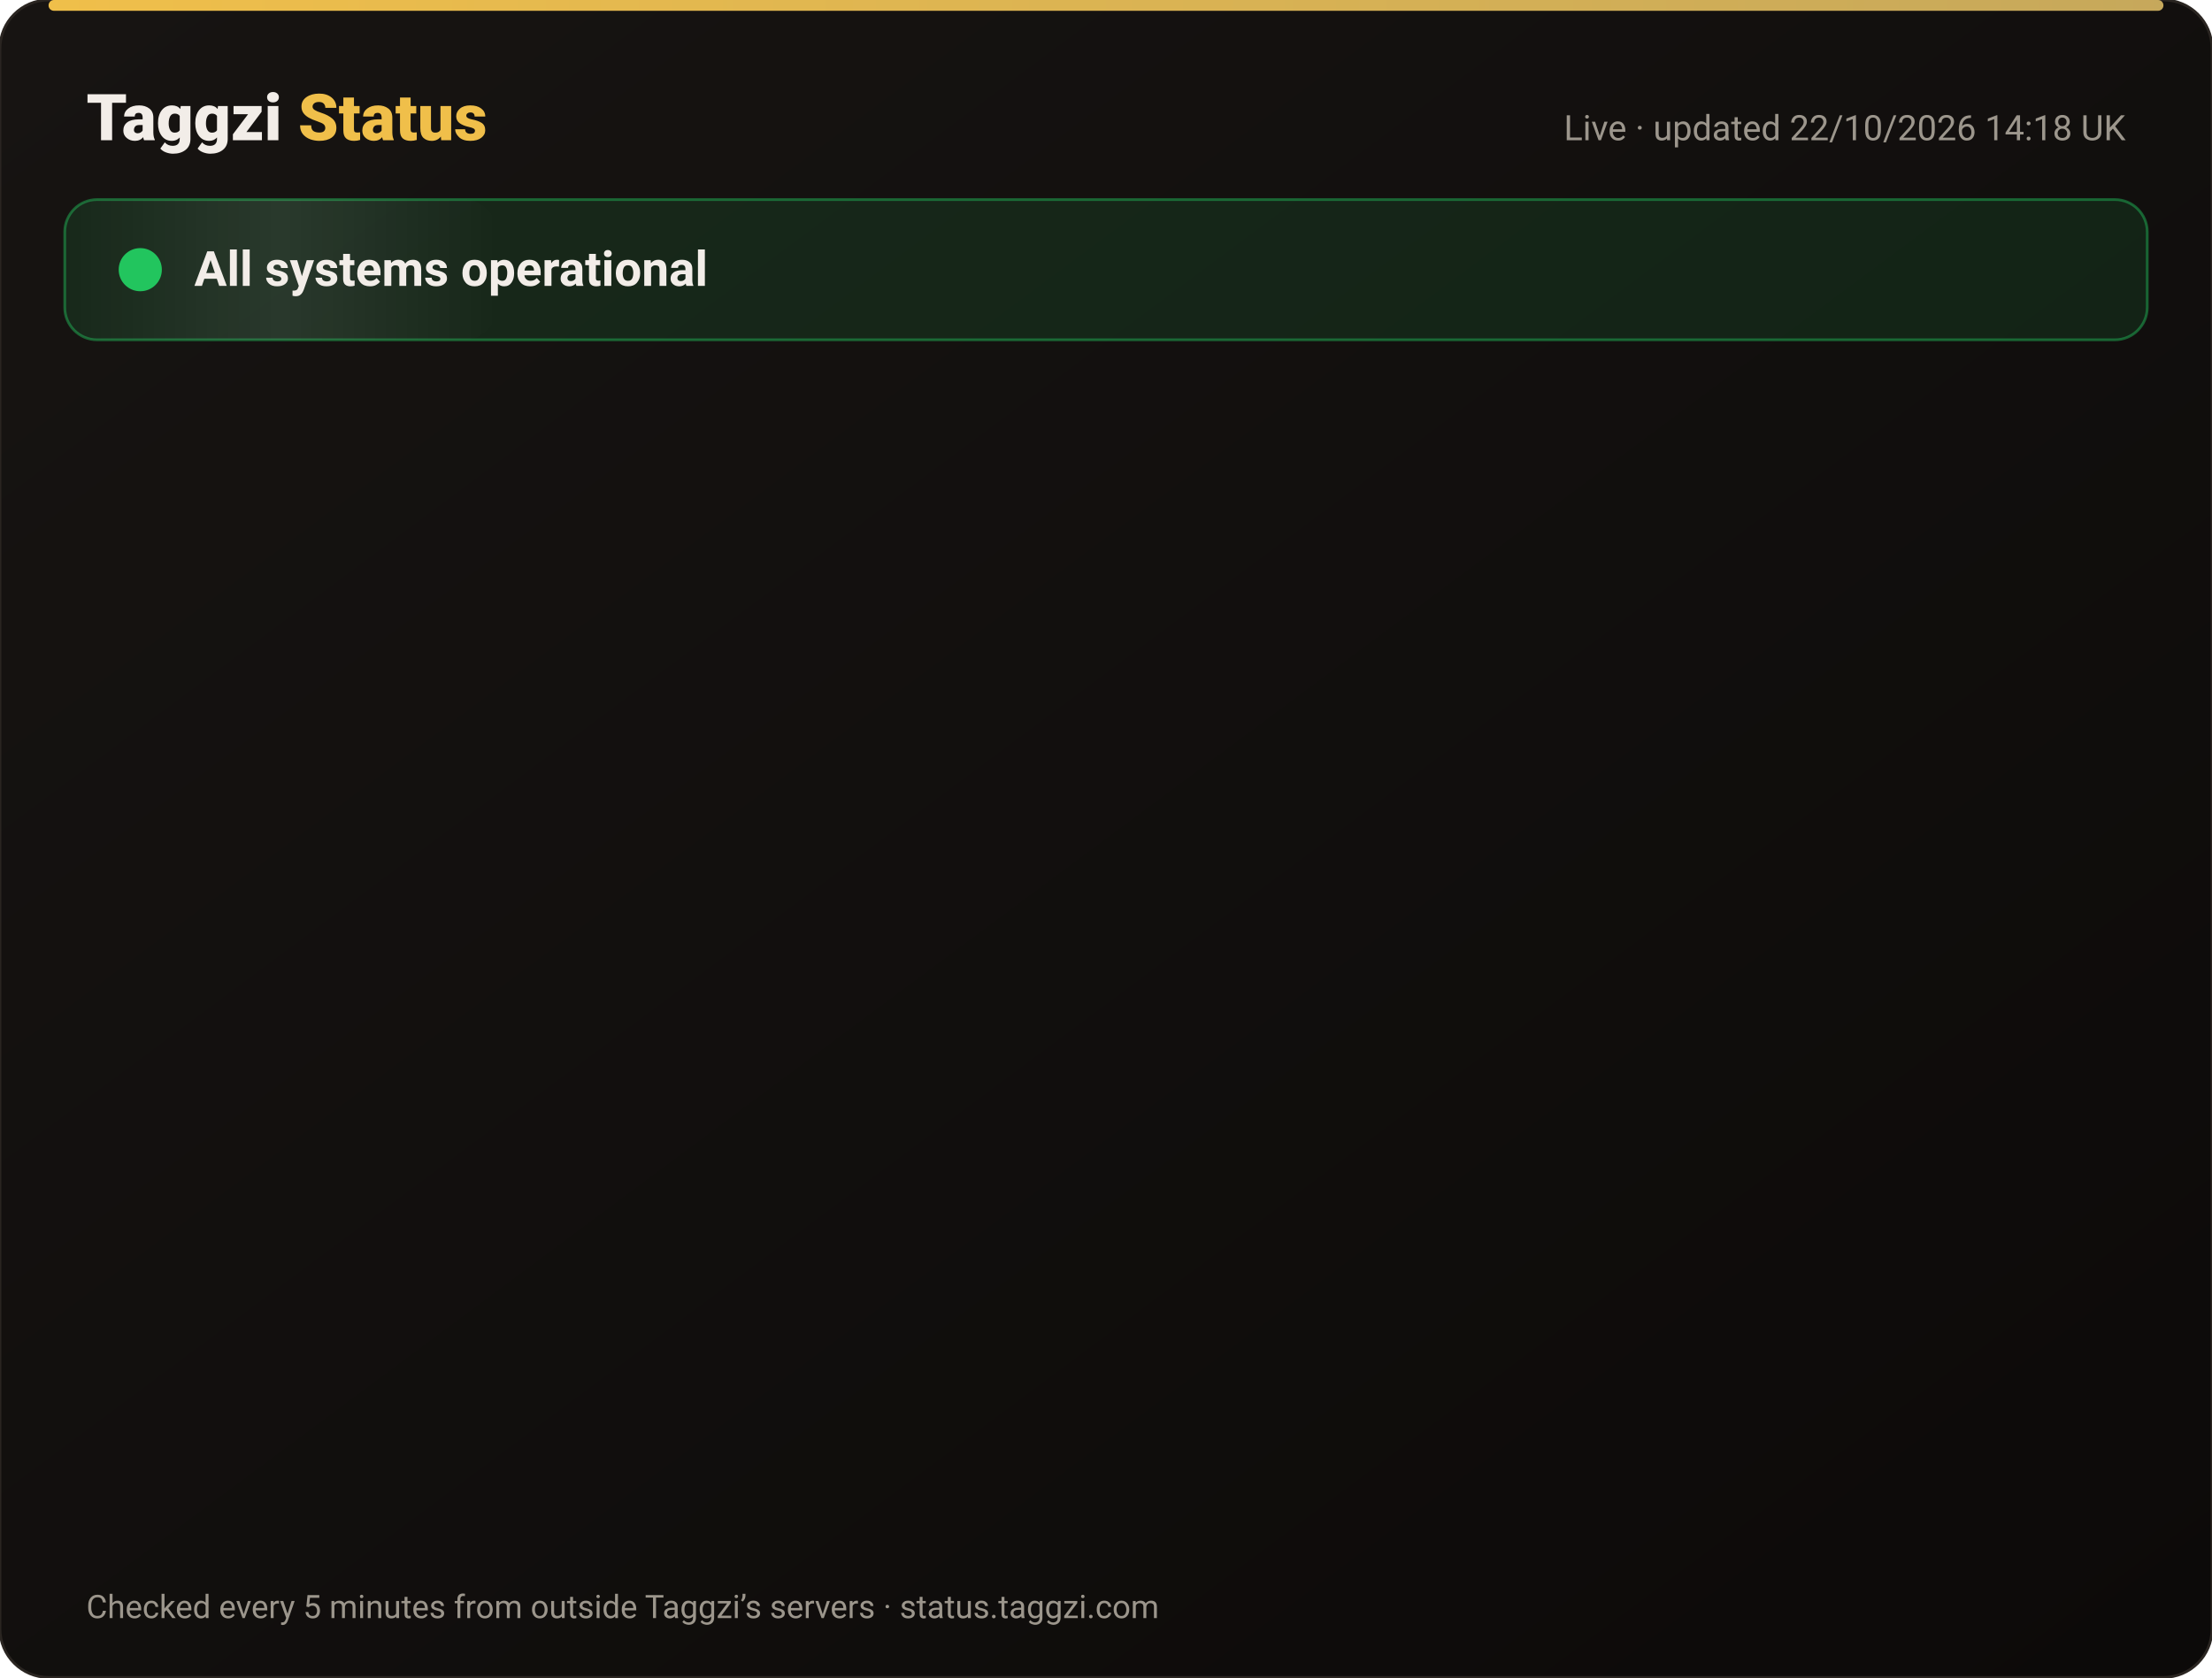
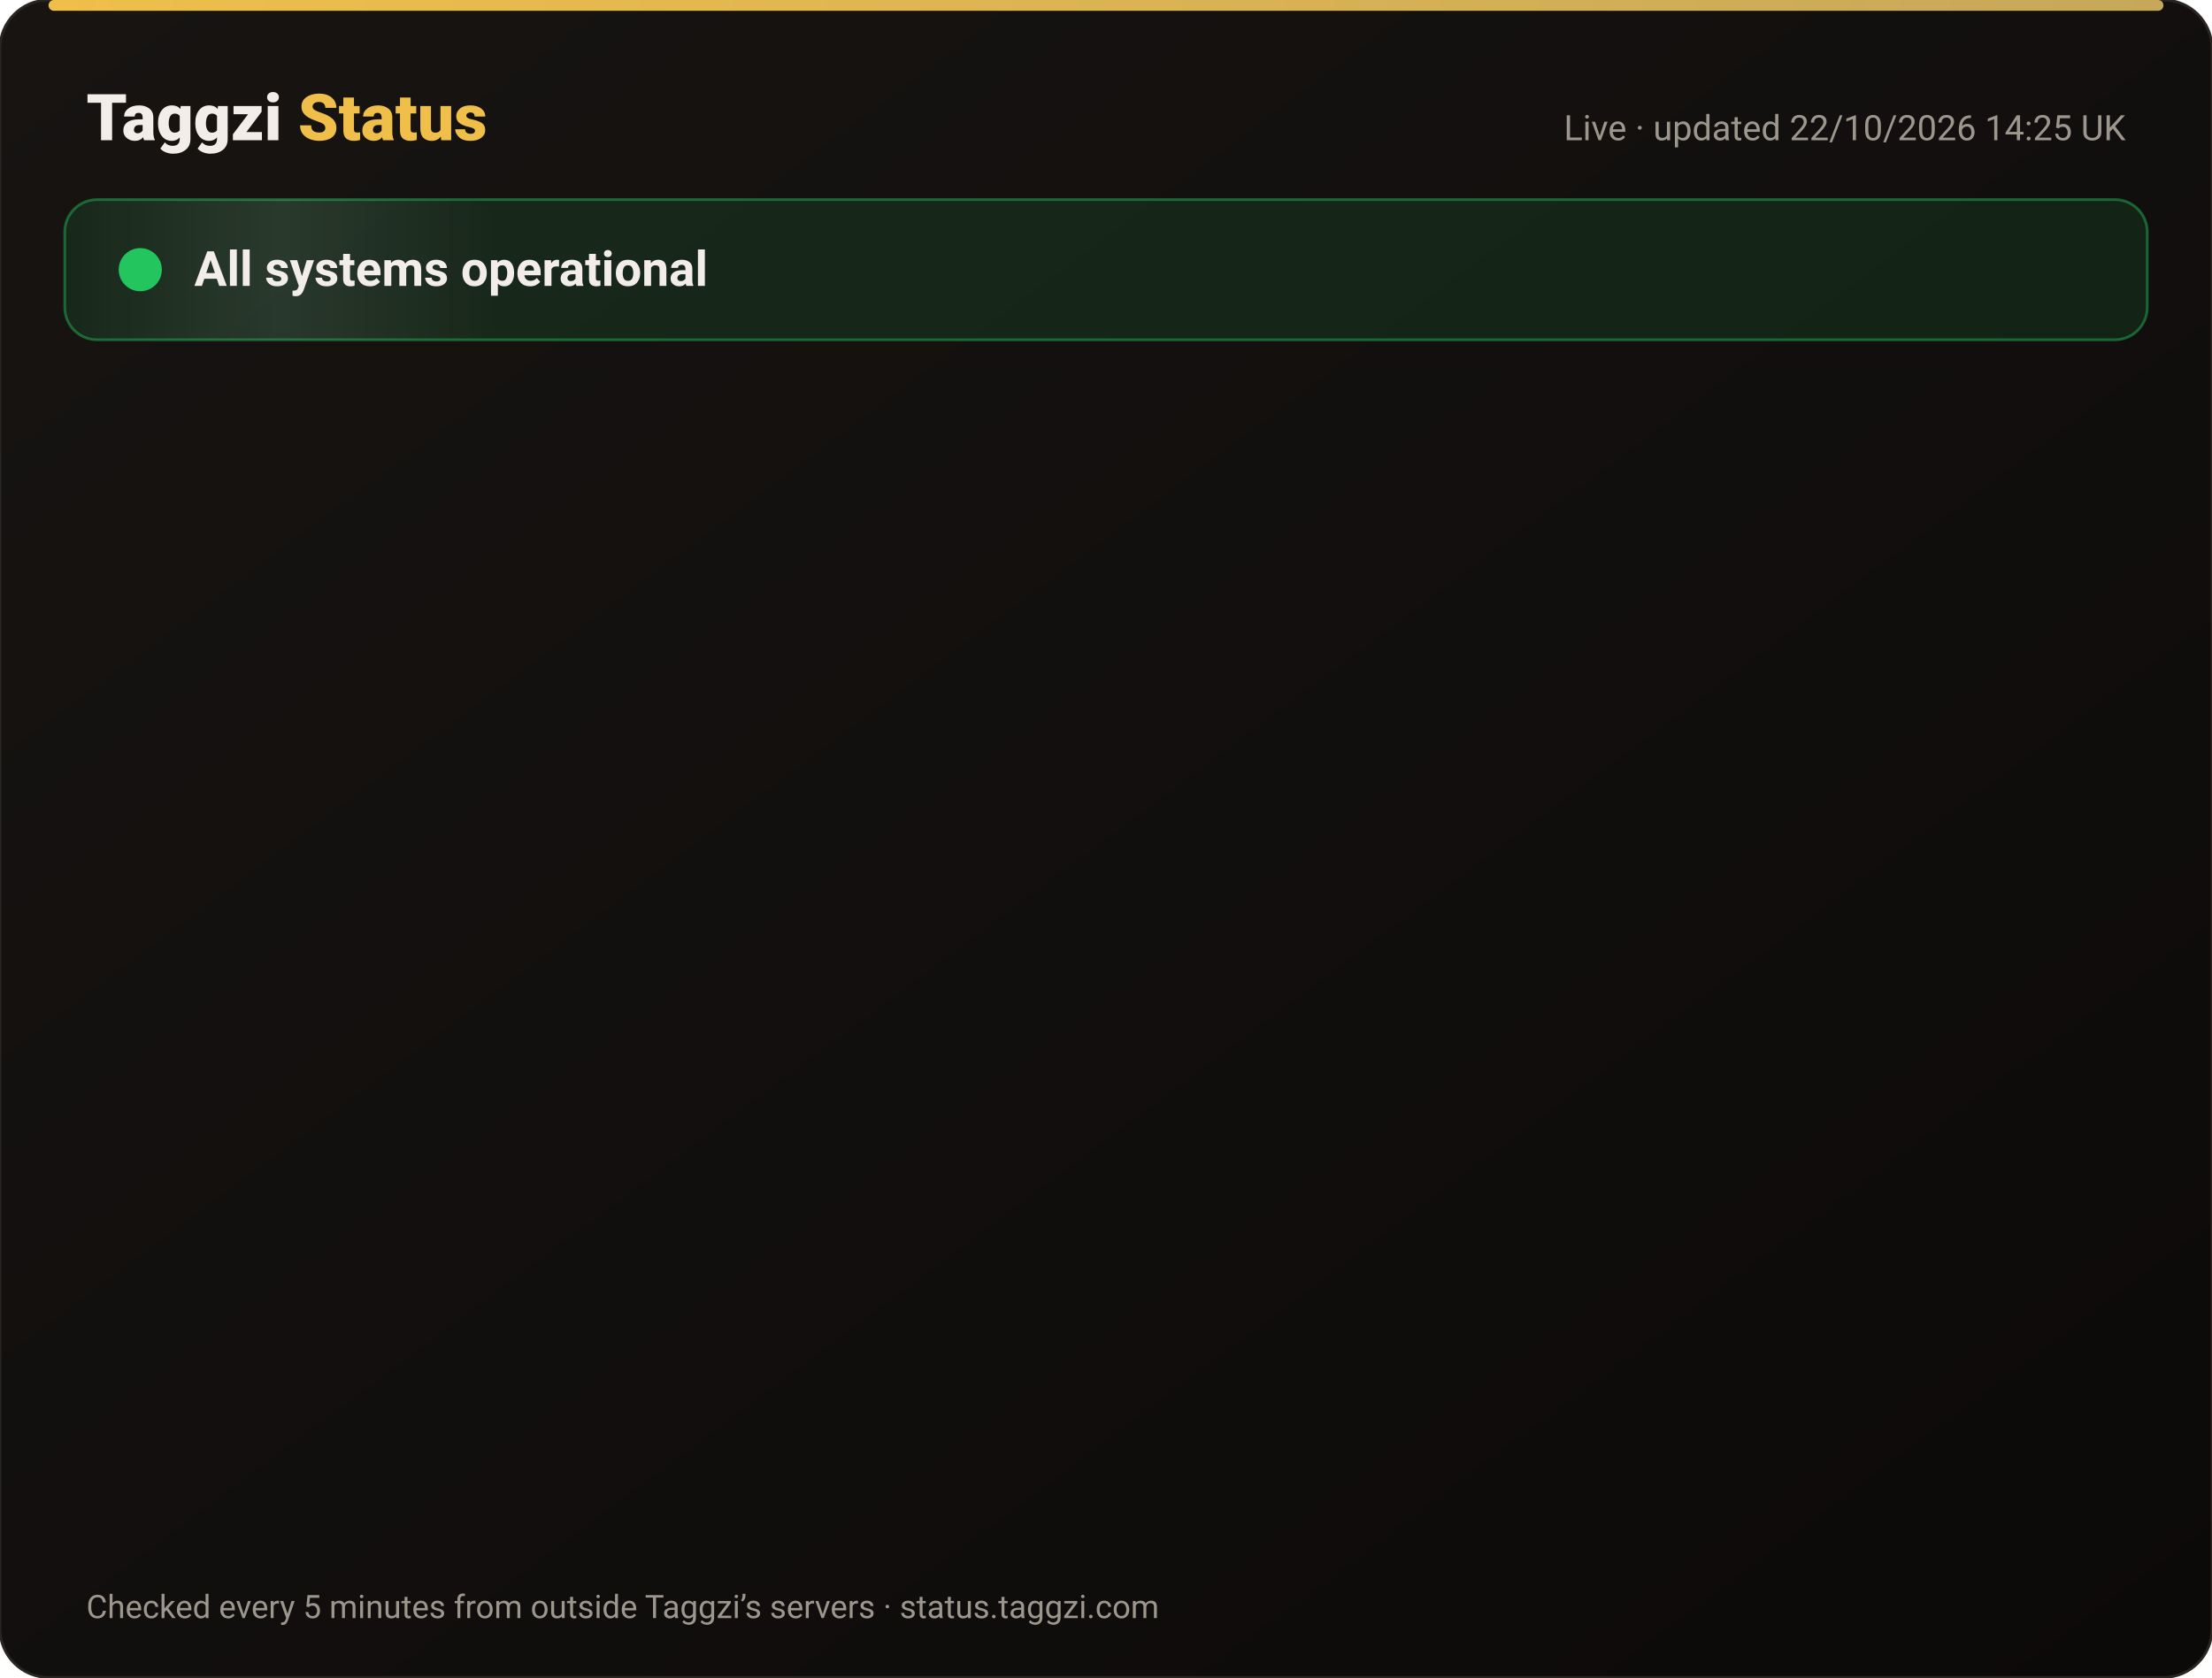
<svg xmlns="http://www.w3.org/2000/svg" width="820" height="622" viewBox="0 0 820 622" font-family="-apple-system,Segoe UI,Roboto,Helvetica,Arial,sans-serif">
  <defs>
    <linearGradient id="bg" x1="0" y1="0" x2="1" y2="1">
      <stop offset="0" stop-color="#171412" />
      <stop offset="1" stop-color="#0C0A09" />
    </linearGradient>
    <linearGradient id="gold" x1="0" x2="1">
      <stop offset="0" stop-color="#F0BF4A" />
      <stop offset="1" stop-color="#c6a85b" />
    </linearGradient>
    <linearGradient id="shine" x1="0" x2="1">
      <stop offset="0" stop-color="#fff" stop-opacity="0" />
      <stop offset=".5" stop-color="#fff" stop-opacity=".08" />
      <stop offset="1" stop-color="#fff" stop-opacity="0" />
    </linearGradient>
  </defs>
  <rect width="820" height="622" rx="18" fill="url(#bg)" stroke="#2a2521" />
  <rect x="18" y="0" width="784" height="4" rx="2" fill="url(#gold)" />
  <text x="32" y="52" font-size="24" font-weight="800" fill="#F2EDE8">Taggzi <tspan fill="#F0BF4A">Status</tspan>
  </text>
-   <text x="788" y="52" font-size="13" fill="#9C968C" text-anchor="end">Live · updated 22/10/2026 14:18 UK</text>
+   <text x="788" y="52" font-size="13" fill="#9C968C" text-anchor="end">Live · updated 22/10/2026 14:25 UK</text>
  <rect x="24" y="74" width="772" height="52" rx="12" fill="#22c55e" fill-opacity=".12" stroke="#22c55e" stroke-opacity=".45" />
  <rect x="24" y="74" width="160" height="52" rx="12" fill="url(#shine)">
    <animate attributeName="x" from="-160" to="820" dur="4s" repeatCount="indefinite" />
  </rect>
  <circle cx="52" cy="100" r="7" fill="#22c55e" />
  <circle cx="52" cy="100" r="7" fill="none" stroke="#22c55e" stroke-width="2">
    <animate attributeName="r" values="7;15;7" dur="2s" repeatCount="indefinite" />
    <animate attributeName="opacity" values=".9;0;.9" dur="2s" repeatCount="indefinite" />
  </circle>
  <text x="72" y="106" font-size="18" font-weight="700" fill="#F2EDE8">All systems operational</text>
  <g opacity="0">
    <animate attributeName="opacity" from="0" to="1" begin="0.00s" dur=".6s" fill="freeze" />
    <line x1="32" y1="188" x2="788" y2="188" stroke="#2a2521" />
    <circle cx="44" cy="166" r="6" fill="#22c55e">
      <animate attributeName="opacity" values="1;.45;1" dur="2.4s" begin="0.00s" repeatCount="indefinite" />
    </circle>
    <text x="62" y="171" font-size="15" font-weight="650" fill="#F2EDE8">Website</text>
    <text x="630" y="171" font-size="13" fill="#9C968C" text-anchor="end">100.00% uptime</text>
    <rect x="648" y="154" width="140" height="24" rx="12" fill="#22c55e" fill-opacity=".14" stroke="#22c55e" stroke-opacity=".5" />
    <text x="718" y="171" font-size="12" font-weight="700" fill="#22c55e" text-anchor="middle">Operational</text>
  </g>
  <g opacity="0">
    <animate attributeName="opacity" from="0" to="1" begin="0.15s" dur=".6s" fill="freeze" />
    <line x1="32" y1="234" x2="788" y2="234" stroke="#2a2521" />
    <circle cx="44" cy="212" r="6" fill="#22c55e">
      <animate attributeName="opacity" values="1;.45;1" dur="2.4s" begin="0.15s" repeatCount="indefinite" />
    </circle>
    <text x="62" y="217" font-size="15" font-weight="650" fill="#F2EDE8">Tag scans</text>
    <text x="630" y="217" font-size="13" fill="#9C968C" text-anchor="end">100.00% uptime</text>
    <rect x="648" y="200" width="140" height="24" rx="12" fill="#22c55e" fill-opacity=".14" stroke="#22c55e" stroke-opacity=".5" />
    <text x="718" y="217" font-size="12" font-weight="700" fill="#22c55e" text-anchor="middle">Operational</text>
  </g>
  <g opacity="0">
    <animate attributeName="opacity" from="0" to="1" begin="0.30s" dur=".6s" fill="freeze" />
    <line x1="32" y1="280" x2="788" y2="280" stroke="#2a2521" />
    <circle cx="44" cy="258" r="6" fill="#22c55e">
      <animate attributeName="opacity" values="1;.45;1" dur="2.4s" begin="0.30s" repeatCount="indefinite" />
    </circle>
    <text x="62" y="263" font-size="15" font-weight="650" fill="#F2EDE8">Manual tag lookup</text>
    <text x="630" y="263" font-size="13" fill="#9C968C" text-anchor="end">100.00% uptime</text>
    <rect x="648" y="246" width="140" height="24" rx="12" fill="#22c55e" fill-opacity=".14" stroke="#22c55e" stroke-opacity=".5" />
    <text x="718" y="263" font-size="12" font-weight="700" fill="#22c55e" text-anchor="middle">Operational</text>
  </g>
  <g opacity="0">
    <animate attributeName="opacity" from="0" to="1" begin="0.45s" dur=".6s" fill="freeze" />
    <line x1="32" y1="326" x2="788" y2="326" stroke="#2a2521" />
    <circle cx="44" cy="304" r="6" fill="#22c55e">
      <animate attributeName="opacity" values="1;.45;1" dur="2.4s" begin="0.45s" repeatCount="indefinite" />
    </circle>
    <text x="62" y="309" font-size="15" font-weight="650" fill="#F2EDE8">App &amp; login</text>
    <text x="630" y="309" font-size="13" fill="#9C968C" text-anchor="end">100.00% uptime</text>
    <rect x="648" y="292" width="140" height="24" rx="12" fill="#22c55e" fill-opacity=".14" stroke="#22c55e" stroke-opacity=".5" />
    <text x="718" y="309" font-size="12" font-weight="700" fill="#22c55e" text-anchor="middle">Operational</text>
  </g>
  <g opacity="0">
    <animate attributeName="opacity" from="0" to="1" begin="0.60s" dur=".6s" fill="freeze" />
    <line x1="32" y1="372" x2="788" y2="372" stroke="#2a2521" />
    <circle cx="44" cy="350" r="6" fill="#22c55e">
      <animate attributeName="opacity" values="1;.45;1" dur="2.4s" begin="0.60s" repeatCount="indefinite" />
    </circle>
    <text x="62" y="355" font-size="15" font-weight="650" fill="#F2EDE8">Community alerts</text>
    <text x="630" y="355" font-size="13" fill="#9C968C" text-anchor="end">100.00% uptime</text>
    <rect x="648" y="338" width="140" height="24" rx="12" fill="#22c55e" fill-opacity=".14" stroke="#22c55e" stroke-opacity=".5" />
    <text x="718" y="355" font-size="12" font-weight="700" fill="#22c55e" text-anchor="middle">Operational</text>
  </g>
  <g opacity="0">
    <animate attributeName="opacity" from="0" to="1" begin="0.75s" dur=".6s" fill="freeze" />
    <line x1="32" y1="418" x2="788" y2="418" stroke="#2a2521" />
    <circle cx="44" cy="396" r="6" fill="#22c55e">
      <animate attributeName="opacity" values="1;.45;1" dur="2.4s" begin="0.75s" repeatCount="indefinite" />
    </circle>
    <text x="62" y="401" font-size="15" font-weight="650" fill="#F2EDE8">Private calling</text>
    <text x="630" y="401" font-size="13" fill="#9C968C" text-anchor="end">100.00% uptime</text>
    <rect x="648" y="384" width="140" height="24" rx="12" fill="#22c55e" fill-opacity=".14" stroke="#22c55e" stroke-opacity=".5" />
    <text x="718" y="401" font-size="12" font-weight="700" fill="#22c55e" text-anchor="middle">Operational</text>
  </g>
  <g opacity="0">
    <animate attributeName="opacity" from="0" to="1" begin="0.90s" dur=".6s" fill="freeze" />
    <line x1="32" y1="464" x2="788" y2="464" stroke="#2a2521" />
    <circle cx="44" cy="442" r="6" fill="#22c55e">
      <animate attributeName="opacity" values="1;.45;1" dur="2.4s" begin="0.90s" repeatCount="indefinite" />
    </circle>
    <text x="62" y="447" font-size="15" font-weight="650" fill="#F2EDE8">Payments</text>
    <text x="630" y="447" font-size="13" fill="#9C968C" text-anchor="end">99.98% uptime</text>
    <rect x="648" y="430" width="140" height="24" rx="12" fill="#22c55e" fill-opacity=".14" stroke="#22c55e" stroke-opacity=".5" />
    <text x="718" y="447" font-size="12" font-weight="700" fill="#22c55e" text-anchor="middle">Operational</text>
  </g>
  <g opacity="0">
    <animate attributeName="opacity" from="0" to="1" begin="1.05s" dur=".6s" fill="freeze" />
    <line x1="32" y1="510" x2="788" y2="510" stroke="#2a2521" />
    <circle cx="44" cy="488" r="6" fill="#22c55e">
      <animate attributeName="opacity" values="1;.45;1" dur="2.4s" begin="1.05s" repeatCount="indefinite" />
    </circle>
    <text x="62" y="493" font-size="15" font-weight="650" fill="#F2EDE8">Email &amp; support</text>
    <text x="630" y="493" font-size="13" fill="#9C968C" text-anchor="end">100.00% uptime</text>
    <rect x="648" y="476" width="140" height="24" rx="12" fill="#22c55e" fill-opacity=".14" stroke="#22c55e" stroke-opacity=".5" />
    <text x="718" y="493" font-size="12" font-weight="700" fill="#22c55e" text-anchor="middle">Operational</text>
  </g>
  <g opacity="0">
    <animate attributeName="opacity" from="0" to="1" begin="1.20s" dur=".6s" fill="freeze" />
    <line x1="32" y1="556" x2="788" y2="556" stroke="#2a2521" />
    <circle cx="44" cy="534" r="6" fill="#22c55e">
      <animate attributeName="opacity" values="1;.45;1" dur="2.4s" begin="1.20s" repeatCount="indefinite" />
    </circle>
    <text x="62" y="539" font-size="15" font-weight="650" fill="#F2EDE8">Secure connection (SSL)</text>
    <text x="630" y="539" font-size="13" fill="#9C968C" text-anchor="end">100.00% uptime</text>
    <rect x="648" y="522" width="140" height="24" rx="12" fill="#22c55e" fill-opacity=".14" stroke="#22c55e" stroke-opacity=".5" />
    <text x="718" y="539" font-size="12" font-weight="700" fill="#22c55e" text-anchor="middle">Operational</text>
  </g>
  <text x="32" y="600" font-size="12" fill="#9C968C">Checked every 5 minutes from outside Taggzi’s servers · status.taggzi.com</text>
</svg>
